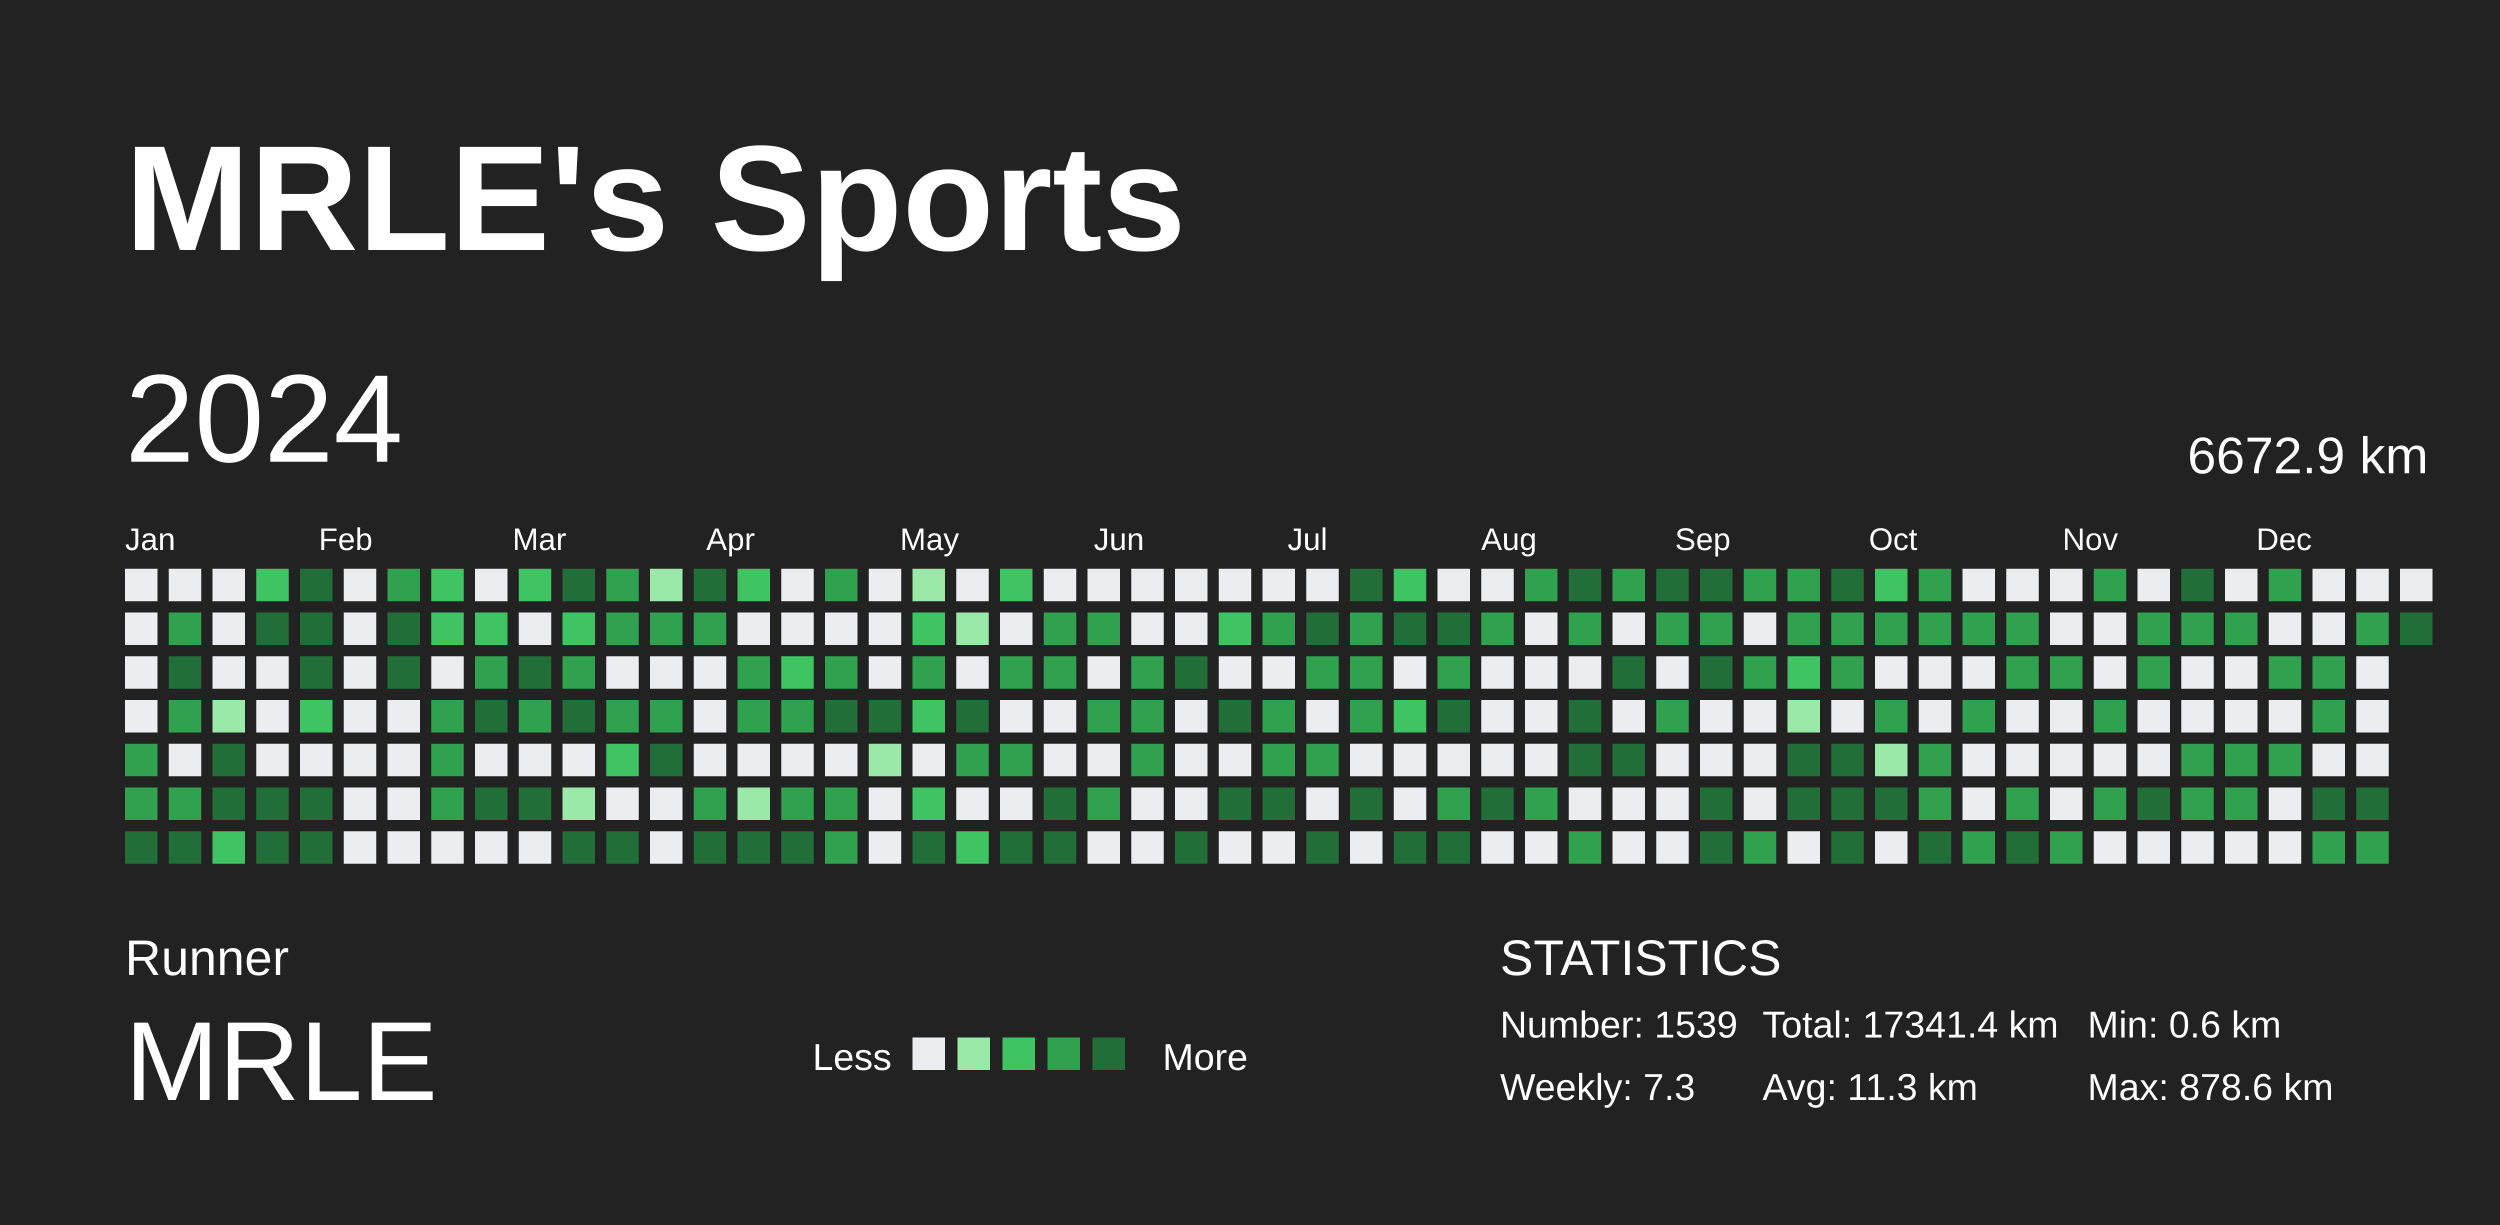
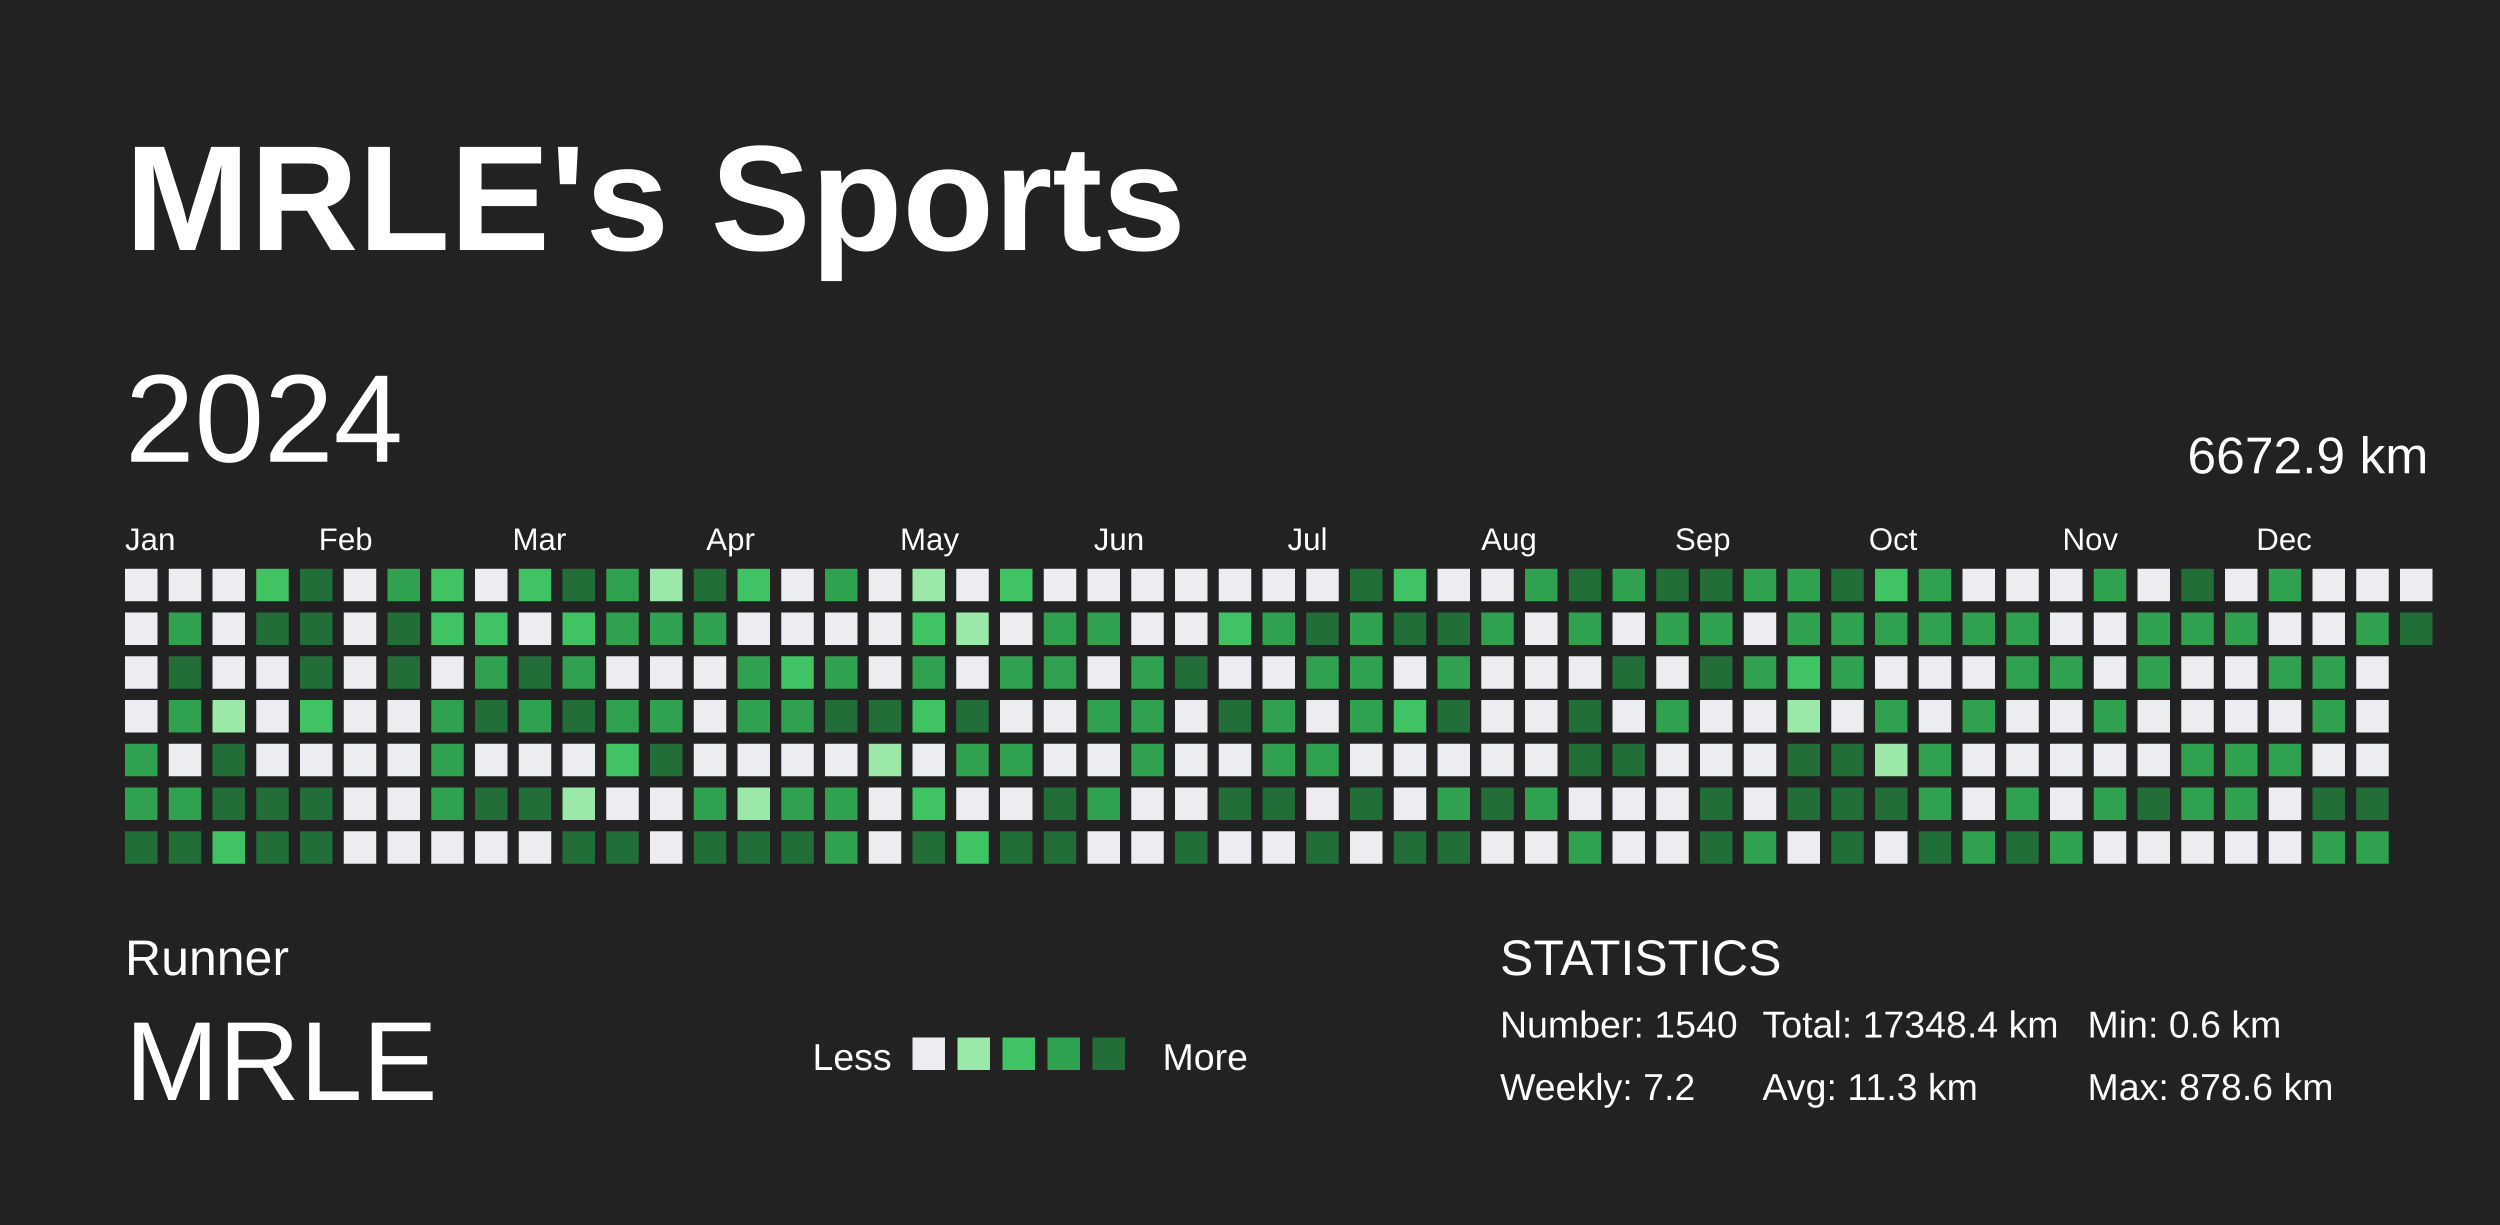
<svg xmlns="http://www.w3.org/2000/svg" baseProfile="full" height="98mm" version="1.1" viewBox="0,0,200,98" width="200mm">
  <defs />
  <rect fill="#222222" height="98" width="200" x="0" y="0" />
  <text fill="#FFFFFF" style="font-size:12px; font-family:Arial; font-weight:bold;" x="10" y="20">MRLE's Sports</text>
  <text fill="#FFFFFF" style="font-size:4px; font-family:Arial" x="10" y="78">Runner</text>
  <text fill="#FFFFFF" style="font-size:9px; font-family:Arial" x="10" y="88">MRLE</text>
  <text fill="#FFFFFF" style="font-size:3px; font-family:Arial" x="65" y="85.6">Less</text>
  <rect fill="#ebedf0" height="2.6" width="2.6" x="73" y="83" />
  <rect fill="#9be9a8" height="2.6" width="2.6" x="76.6" y="83" />
  <rect fill="#40c463" height="2.6" width="2.6" x="80.2" y="83" />
  <rect fill="#30a14e" height="2.6" width="2.6" x="83.8" y="83" />
  <rect fill="#216e39" height="2.6" width="2.6" x="87.4" y="83" />
  <text fill="#FFFFFF" style="font-size:3px; font-family:Arial" x="93" y="85.6">More</text>
  <text fill="#FFFFFF" style="font-size:4px; font-family:Arial" x="120" y="78">STATISTICS</text>
-   <text fill="#FFFFFF" style="font-size:3px; font-family:Arial" x="120" y="83">Number: 1539</text>
-   <text fill="#FFFFFF" style="font-size:3px; font-family:Arial" x="120" y="88">Weekly: 7.3</text>
-   <text fill="#FFFFFF" style="font-size:3px; font-family:Arial" x="141" y="83">Total: 17341.4 km</text>
+   <text fill="#FFFFFF" style="font-size:3px; font-family:Arial" x="120" y="83">Number: 1540</text>
+   <text fill="#FFFFFF" style="font-size:3px; font-family:Arial" x="120" y="88">Weekly: 7.2</text>
+   <text fill="#FFFFFF" style="font-size:3px; font-family:Arial" x="141" y="83">Total: 17348.4 km</text>
  <text fill="#FFFFFF" style="font-size:3px; font-family:Arial" x="141" y="88">Avg: 11.3 km</text>
  <text fill="#FFFFFF" style="font-size:3px; font-family:Arial" x="167" y="83">Min: 0.6 km</text>
  <text fill="#FFFFFF" style="font-size:3px; font-family:Arial" x="167" y="88">Max: 878.6 km</text>
  <text dominant-baseline="hanging" fill="#FFFFFF" style="font-size:10.0px; font-family:Arial;" x="10" y="30">2024</text>
  <text dominant-baseline="hanging" fill="#FFFFFF" style="font-size:4.125px; font-family:Arial;" x="175" y="35">6672.9 km</text>
  <text fill="#FFFFFF" style="font-size:2.5px; font-family:Arial" x="10.0" y="44">Jan</text>
  <text fill="#FFFFFF" style="font-size:2.5px; font-family:Arial" x="25.5" y="44">Feb</text>
  <text fill="#FFFFFF" style="font-size:2.5px; font-family:Arial" x="41.0" y="44">Mar</text>
  <text fill="#FFFFFF" style="font-size:2.5px; font-family:Arial" x="56.5" y="44">Apr</text>
  <text fill="#FFFFFF" style="font-size:2.5px; font-family:Arial" x="72.0" y="44">May</text>
  <text fill="#FFFFFF" style="font-size:2.5px; font-family:Arial" x="87.5" y="44">Jun</text>
  <text fill="#FFFFFF" style="font-size:2.5px; font-family:Arial" x="103.0" y="44">Jul</text>
  <text fill="#FFFFFF" style="font-size:2.5px; font-family:Arial" x="118.5" y="44">Aug</text>
  <text fill="#FFFFFF" style="font-size:2.5px; font-family:Arial" x="134.0" y="44">Sep</text>
  <text fill="#FFFFFF" style="font-size:2.5px; font-family:Arial" x="149.5" y="44">Oct</text>
  <text fill="#FFFFFF" style="font-size:2.5px; font-family:Arial" x="165.0" y="44">Nov</text>
  <text fill="#FFFFFF" style="font-size:2.5px; font-family:Arial" x="180.5" y="44">Dec</text>
  <rect fill="#ebedf0" height="2.6" width="2.6" x="10.0" y="45.5" />
  <rect fill="#ebedf0" height="2.6" width="2.6" x="10.0" y="49.0" />
  <rect fill="#ebedf0" height="2.6" width="2.6" x="10.0" y="52.5" />
  <rect fill="#ebedf0" height="2.6" width="2.6" x="10.0" y="56.0" />
  <rect fill="#30a14e" height="2.6" width="2.6" x="10.0" y="59.5" />
  <rect fill="#30a14e" height="2.6" width="2.6" x="10.0" y="63.0" />
  <rect fill="#216e39" height="2.6" width="2.6" x="10.0" y="66.5" />
  <rect fill="#ebedf0" height="2.6" width="2.6" x="13.5" y="45.5" />
  <rect fill="#30a14e" height="2.6" width="2.6" x="13.5" y="49.0" />
  <rect fill="#216e39" height="2.6" width="2.6" x="13.5" y="52.5" />
  <rect fill="#30a14e" height="2.6" width="2.6" x="13.5" y="56.0" />
  <rect fill="#ebedf0" height="2.6" width="2.6" x="13.5" y="59.5" />
  <rect fill="#30a14e" height="2.6" width="2.6" x="13.5" y="63.0" />
  <rect fill="#216e39" height="2.6" width="2.6" x="13.5" y="66.5" />
  <rect fill="#ebedf0" height="2.6" width="2.6" x="17.0" y="45.5" />
  <rect fill="#ebedf0" height="2.6" width="2.6" x="17.0" y="49.0" />
  <rect fill="#ebedf0" height="2.6" width="2.6" x="17.0" y="52.5" />
  <rect fill="#9be9a8" height="2.6" width="2.6" x="17.0" y="56.0" />
  <rect fill="#216e39" height="2.6" width="2.6" x="17.0" y="59.5" />
  <rect fill="#216e39" height="2.6" width="2.6" x="17.0" y="63.0" />
  <rect fill="#40c463" height="2.6" width="2.6" x="17.0" y="66.5" />
  <rect fill="#40c463" height="2.6" width="2.6" x="20.5" y="45.5" />
  <rect fill="#216e39" height="2.6" width="2.6" x="20.5" y="49.0" />
  <rect fill="#ebedf0" height="2.6" width="2.6" x="20.5" y="52.5" />
  <rect fill="#ebedf0" height="2.6" width="2.6" x="20.5" y="56.0" />
  <rect fill="#ebedf0" height="2.6" width="2.6" x="20.5" y="59.5" />
  <rect fill="#216e39" height="2.6" width="2.6" x="20.5" y="63.0" />
  <rect fill="#216e39" height="2.6" width="2.6" x="20.5" y="66.5" />
  <rect fill="#216e39" height="2.6" width="2.6" x="24.0" y="45.5" />
  <rect fill="#216e39" height="2.6" width="2.6" x="24.0" y="49.0" />
  <rect fill="#216e39" height="2.6" width="2.6" x="24.0" y="52.5" />
  <rect fill="#40c463" height="2.6" width="2.6" x="24.0" y="56.0" />
  <rect fill="#ebedf0" height="2.6" width="2.6" x="24.0" y="59.5" />
  <rect fill="#216e39" height="2.6" width="2.6" x="24.0" y="63.0" />
  <rect fill="#216e39" height="2.6" width="2.6" x="24.0" y="66.5" />
  <rect fill="#ebedf0" height="2.6" width="2.6" x="27.5" y="45.5" />
  <rect fill="#ebedf0" height="2.6" width="2.6" x="27.5" y="49.0" />
  <rect fill="#ebedf0" height="2.6" width="2.6" x="27.5" y="52.5" />
  <rect fill="#ebedf0" height="2.6" width="2.6" x="27.5" y="56.0" />
  <rect fill="#ebedf0" height="2.6" width="2.6" x="27.5" y="59.5" />
  <rect fill="#ebedf0" height="2.6" width="2.6" x="27.5" y="63.0" />
  <rect fill="#ebedf0" height="2.6" width="2.6" x="27.5" y="66.5" />
  <rect fill="#30a14e" height="2.6" width="2.6" x="31.0" y="45.5" />
  <rect fill="#216e39" height="2.6" width="2.6" x="31.0" y="49.0" />
  <rect fill="#216e39" height="2.6" width="2.6" x="31.0" y="52.5" />
  <rect fill="#ebedf0" height="2.6" width="2.6" x="31.0" y="56.0" />
  <rect fill="#ebedf0" height="2.6" width="2.6" x="31.0" y="59.5" />
  <rect fill="#ebedf0" height="2.6" width="2.6" x="31.0" y="63.0" />
  <rect fill="#ebedf0" height="2.6" width="2.6" x="31.0" y="66.5" />
  <rect fill="#40c463" height="2.6" width="2.6" x="34.5" y="45.5" />
  <rect fill="#40c463" height="2.6" width="2.6" x="34.5" y="49.0" />
  <rect fill="#ebedf0" height="2.6" width="2.6" x="34.5" y="52.5" />
  <rect fill="#30a14e" height="2.6" width="2.6" x="34.5" y="56.0" />
  <rect fill="#30a14e" height="2.6" width="2.6" x="34.5" y="59.5" />
  <rect fill="#30a14e" height="2.6" width="2.6" x="34.5" y="63.0" />
  <rect fill="#ebedf0" height="2.6" width="2.6" x="34.5" y="66.5" />
  <rect fill="#ebedf0" height="2.6" width="2.6" x="38.0" y="45.5" />
  <rect fill="#40c463" height="2.6" width="2.6" x="38.0" y="49.0" />
  <rect fill="#30a14e" height="2.6" width="2.6" x="38.0" y="52.5" />
  <rect fill="#216e39" height="2.6" width="2.6" x="38.0" y="56.0" />
  <rect fill="#ebedf0" height="2.6" width="2.6" x="38.0" y="59.5" />
  <rect fill="#216e39" height="2.6" width="2.6" x="38.0" y="63.0" />
  <rect fill="#ebedf0" height="2.6" width="2.6" x="38.0" y="66.5" />
  <rect fill="#40c463" height="2.6" width="2.6" x="41.5" y="45.5" />
  <rect fill="#ebedf0" height="2.6" width="2.6" x="41.5" y="49.0" />
  <rect fill="#216e39" height="2.6" width="2.6" x="41.5" y="52.5" />
  <rect fill="#30a14e" height="2.6" width="2.6" x="41.5" y="56.0" />
  <rect fill="#ebedf0" height="2.6" width="2.6" x="41.5" y="59.5" />
  <rect fill="#216e39" height="2.6" width="2.6" x="41.5" y="63.0" />
  <rect fill="#ebedf0" height="2.6" width="2.6" x="41.5" y="66.5" />
  <rect fill="#216e39" height="2.6" width="2.6" x="45.0" y="45.5" />
  <rect fill="#40c463" height="2.6" width="2.6" x="45.0" y="49.0" />
  <rect fill="#30a14e" height="2.6" width="2.6" x="45.0" y="52.5" />
  <rect fill="#216e39" height="2.6" width="2.6" x="45.0" y="56.0" />
  <rect fill="#ebedf0" height="2.6" width="2.6" x="45.0" y="59.5" />
  <rect fill="#9be9a8" height="2.6" width="2.6" x="45.0" y="63.0" />
  <rect fill="#216e39" height="2.6" width="2.6" x="45.0" y="66.5" />
  <rect fill="#30a14e" height="2.6" width="2.6" x="48.5" y="45.5" />
  <rect fill="#30a14e" height="2.6" width="2.6" x="48.5" y="49.0" />
  <rect fill="#ebedf0" height="2.6" width="2.6" x="48.5" y="52.5" />
  <rect fill="#30a14e" height="2.6" width="2.6" x="48.5" y="56.0" />
  <rect fill="#40c463" height="2.6" width="2.6" x="48.5" y="59.5" />
  <rect fill="#ebedf0" height="2.6" width="2.6" x="48.5" y="63.0" />
  <rect fill="#216e39" height="2.6" width="2.6" x="48.5" y="66.5" />
  <rect fill="#9be9a8" height="2.6" width="2.6" x="52.0" y="45.5" />
  <rect fill="#30a14e" height="2.6" width="2.6" x="52.0" y="49.0" />
  <rect fill="#ebedf0" height="2.6" width="2.6" x="52.0" y="52.5" />
  <rect fill="#30a14e" height="2.6" width="2.6" x="52.0" y="56.0" />
  <rect fill="#216e39" height="2.6" width="2.6" x="52.0" y="59.5" />
  <rect fill="#ebedf0" height="2.6" width="2.6" x="52.0" y="63.0" />
  <rect fill="#ebedf0" height="2.6" width="2.6" x="52.0" y="66.5" />
  <rect fill="#216e39" height="2.6" width="2.6" x="55.5" y="45.5" />
  <rect fill="#30a14e" height="2.6" width="2.6" x="55.5" y="49.0" />
  <rect fill="#ebedf0" height="2.6" width="2.6" x="55.5" y="52.5" />
  <rect fill="#ebedf0" height="2.6" width="2.6" x="55.5" y="56.0" />
  <rect fill="#ebedf0" height="2.6" width="2.6" x="55.5" y="59.5" />
  <rect fill="#30a14e" height="2.6" width="2.6" x="55.5" y="63.0" />
  <rect fill="#216e39" height="2.6" width="2.6" x="55.5" y="66.5" />
  <rect fill="#40c463" height="2.6" width="2.6" x="59.0" y="45.5" />
  <rect fill="#ebedf0" height="2.6" width="2.6" x="59.0" y="49.0" />
  <rect fill="#30a14e" height="2.6" width="2.6" x="59.0" y="52.5" />
  <rect fill="#30a14e" height="2.6" width="2.6" x="59.0" y="56.0" />
  <rect fill="#ebedf0" height="2.6" width="2.6" x="59.0" y="59.5" />
  <rect fill="#9be9a8" height="2.6" width="2.6" x="59.0" y="63.0" />
  <rect fill="#216e39" height="2.6" width="2.6" x="59.0" y="66.5" />
  <rect fill="#ebedf0" height="2.6" width="2.6" x="62.5" y="45.5" />
  <rect fill="#ebedf0" height="2.6" width="2.6" x="62.5" y="49.0" />
  <rect fill="#40c463" height="2.6" width="2.6" x="62.5" y="52.5" />
  <rect fill="#30a14e" height="2.6" width="2.6" x="62.5" y="56.0" />
  <rect fill="#ebedf0" height="2.6" width="2.6" x="62.5" y="59.5" />
  <rect fill="#30a14e" height="2.6" width="2.6" x="62.5" y="63.0" />
  <rect fill="#216e39" height="2.6" width="2.6" x="62.5" y="66.5" />
  <rect fill="#30a14e" height="2.6" width="2.6" x="66.0" y="45.5" />
  <rect fill="#ebedf0" height="2.6" width="2.6" x="66.0" y="49.0" />
  <rect fill="#30a14e" height="2.6" width="2.6" x="66.0" y="52.5" />
  <rect fill="#216e39" height="2.6" width="2.6" x="66.0" y="56.0" />
  <rect fill="#ebedf0" height="2.6" width="2.6" x="66.0" y="59.5" />
  <rect fill="#30a14e" height="2.6" width="2.6" x="66.0" y="63.0" />
  <rect fill="#30a14e" height="2.6" width="2.6" x="66.0" y="66.5" />
  <rect fill="#ebedf0" height="2.6" width="2.6" x="69.5" y="45.5" />
  <rect fill="#ebedf0" height="2.6" width="2.6" x="69.5" y="49.0" />
  <rect fill="#ebedf0" height="2.6" width="2.6" x="69.5" y="52.5" />
  <rect fill="#216e39" height="2.6" width="2.6" x="69.5" y="56.0" />
  <rect fill="#9be9a8" height="2.6" width="2.6" x="69.5" y="59.5" />
  <rect fill="#ebedf0" height="2.6" width="2.6" x="69.5" y="63.0" />
  <rect fill="#ebedf0" height="2.6" width="2.6" x="69.5" y="66.5" />
  <rect fill="#9be9a8" height="2.6" width="2.6" x="73.0" y="45.5" />
  <rect fill="#40c463" height="2.6" width="2.6" x="73.0" y="49.0" />
  <rect fill="#30a14e" height="2.6" width="2.6" x="73.0" y="52.5" />
  <rect fill="#40c463" height="2.6" width="2.6" x="73.0" y="56.0" />
  <rect fill="#ebedf0" height="2.6" width="2.6" x="73.0" y="59.5" />
  <rect fill="#40c463" height="2.6" width="2.6" x="73.0" y="63.0" />
  <rect fill="#216e39" height="2.6" width="2.6" x="73.0" y="66.5" />
  <rect fill="#ebedf0" height="2.6" width="2.6" x="76.5" y="45.5" />
  <rect fill="#9be9a8" height="2.6" width="2.6" x="76.5" y="49.0" />
  <rect fill="#ebedf0" height="2.6" width="2.6" x="76.5" y="52.5" />
  <rect fill="#216e39" height="2.6" width="2.6" x="76.5" y="56.0" />
  <rect fill="#30a14e" height="2.6" width="2.6" x="76.5" y="59.5" />
  <rect fill="#ebedf0" height="2.6" width="2.6" x="76.5" y="63.0" />
  <rect fill="#40c463" height="2.6" width="2.6" x="76.5" y="66.5" />
  <rect fill="#40c463" height="2.6" width="2.6" x="80.0" y="45.5" />
  <rect fill="#ebedf0" height="2.6" width="2.6" x="80.0" y="49.0" />
  <rect fill="#30a14e" height="2.6" width="2.6" x="80.0" y="52.5" />
  <rect fill="#ebedf0" height="2.6" width="2.6" x="80.0" y="56.0" />
  <rect fill="#30a14e" height="2.6" width="2.6" x="80.0" y="59.5" />
  <rect fill="#ebedf0" height="2.6" width="2.6" x="80.0" y="63.0" />
  <rect fill="#216e39" height="2.6" width="2.6" x="80.0" y="66.5" />
  <rect fill="#ebedf0" height="2.6" width="2.6" x="83.5" y="45.5" />
  <rect fill="#30a14e" height="2.6" width="2.6" x="83.5" y="49.0" />
  <rect fill="#30a14e" height="2.6" width="2.6" x="83.5" y="52.5" />
  <rect fill="#ebedf0" height="2.6" width="2.6" x="83.5" y="56.0" />
  <rect fill="#ebedf0" height="2.6" width="2.6" x="83.5" y="59.5" />
  <rect fill="#216e39" height="2.6" width="2.6" x="83.5" y="63.0" />
  <rect fill="#216e39" height="2.6" width="2.6" x="83.5" y="66.5" />
  <rect fill="#ebedf0" height="2.6" width="2.6" x="87.0" y="45.5" />
  <rect fill="#30a14e" height="2.6" width="2.6" x="87.0" y="49.0" />
  <rect fill="#ebedf0" height="2.6" width="2.6" x="87.0" y="52.5" />
  <rect fill="#30a14e" height="2.6" width="2.6" x="87.0" y="56.0" />
  <rect fill="#ebedf0" height="2.6" width="2.6" x="87.0" y="59.5" />
  <rect fill="#30a14e" height="2.6" width="2.6" x="87.0" y="63.0" />
  <rect fill="#ebedf0" height="2.6" width="2.6" x="87.0" y="66.5" />
  <rect fill="#ebedf0" height="2.6" width="2.6" x="90.5" y="45.5" />
  <rect fill="#ebedf0" height="2.6" width="2.6" x="90.5" y="49.0" />
  <rect fill="#30a14e" height="2.6" width="2.6" x="90.5" y="52.5" />
  <rect fill="#30a14e" height="2.6" width="2.6" x="90.5" y="56.0" />
  <rect fill="#30a14e" height="2.6" width="2.6" x="90.5" y="59.5" />
  <rect fill="#ebedf0" height="2.6" width="2.6" x="90.5" y="63.0" />
  <rect fill="#ebedf0" height="2.6" width="2.6" x="90.5" y="66.5" />
  <rect fill="#ebedf0" height="2.6" width="2.6" x="94.0" y="45.5" />
  <rect fill="#ebedf0" height="2.6" width="2.6" x="94.0" y="49.0" />
  <rect fill="#216e39" height="2.6" width="2.6" x="94.0" y="52.5" />
  <rect fill="#ebedf0" height="2.6" width="2.6" x="94.0" y="56.0" />
  <rect fill="#ebedf0" height="2.6" width="2.6" x="94.0" y="59.5" />
  <rect fill="#ebedf0" height="2.6" width="2.6" x="94.0" y="63.0" />
  <rect fill="#216e39" height="2.6" width="2.6" x="94.0" y="66.5" />
  <rect fill="#ebedf0" height="2.6" width="2.6" x="97.5" y="45.5" />
  <rect fill="#40c463" height="2.6" width="2.6" x="97.5" y="49.0" />
  <rect fill="#ebedf0" height="2.6" width="2.6" x="97.5" y="52.5" />
  <rect fill="#216e39" height="2.6" width="2.6" x="97.5" y="56.0" />
  <rect fill="#ebedf0" height="2.6" width="2.6" x="97.5" y="59.5" />
  <rect fill="#216e39" height="2.6" width="2.6" x="97.5" y="63.0" />
  <rect fill="#ebedf0" height="2.6" width="2.6" x="97.5" y="66.5" />
  <rect fill="#ebedf0" height="2.6" width="2.6" x="101.0" y="45.5" />
  <rect fill="#30a14e" height="2.6" width="2.6" x="101.0" y="49.0" />
  <rect fill="#ebedf0" height="2.6" width="2.6" x="101.0" y="52.5" />
  <rect fill="#30a14e" height="2.6" width="2.6" x="101.0" y="56.0" />
  <rect fill="#30a14e" height="2.6" width="2.6" x="101.0" y="59.5" />
  <rect fill="#216e39" height="2.6" width="2.6" x="101.0" y="63.0" />
  <rect fill="#ebedf0" height="2.6" width="2.6" x="101.0" y="66.5" />
  <rect fill="#ebedf0" height="2.6" width="2.6" x="104.5" y="45.5" />
  <rect fill="#216e39" height="2.6" width="2.6" x="104.5" y="49.0" />
  <rect fill="#30a14e" height="2.6" width="2.6" x="104.5" y="52.5" />
  <rect fill="#ebedf0" height="2.6" width="2.6" x="104.5" y="56.0" />
  <rect fill="#30a14e" height="2.6" width="2.6" x="104.5" y="59.5" />
  <rect fill="#ebedf0" height="2.6" width="2.6" x="104.5" y="63.0" />
  <rect fill="#216e39" height="2.6" width="2.6" x="104.5" y="66.5" />
  <rect fill="#216e39" height="2.6" width="2.6" x="108.0" y="45.5" />
  <rect fill="#30a14e" height="2.6" width="2.6" x="108.0" y="49.0" />
  <rect fill="#30a14e" height="2.6" width="2.6" x="108.0" y="52.5" />
  <rect fill="#30a14e" height="2.6" width="2.6" x="108.0" y="56.0" />
  <rect fill="#ebedf0" height="2.6" width="2.6" x="108.0" y="59.5" />
  <rect fill="#216e39" height="2.6" width="2.6" x="108.0" y="63.0" />
  <rect fill="#ebedf0" height="2.6" width="2.6" x="108.0" y="66.5" />
  <rect fill="#40c463" height="2.6" width="2.6" x="111.5" y="45.5" />
  <rect fill="#216e39" height="2.6" width="2.6" x="111.5" y="49.0" />
  <rect fill="#ebedf0" height="2.6" width="2.6" x="111.5" y="52.5" />
  <rect fill="#40c463" height="2.6" width="2.6" x="111.5" y="56.0" />
  <rect fill="#ebedf0" height="2.6" width="2.6" x="111.5" y="59.5" />
  <rect fill="#ebedf0" height="2.6" width="2.6" x="111.5" y="63.0" />
  <rect fill="#216e39" height="2.6" width="2.6" x="111.5" y="66.5" />
  <rect fill="#ebedf0" height="2.6" width="2.6" x="115.0" y="45.5" />
  <rect fill="#216e39" height="2.6" width="2.6" x="115.0" y="49.0" />
  <rect fill="#30a14e" height="2.6" width="2.6" x="115.0" y="52.5" />
  <rect fill="#216e39" height="2.6" width="2.6" x="115.0" y="56.0" />
  <rect fill="#ebedf0" height="2.6" width="2.6" x="115.0" y="59.5" />
  <rect fill="#30a14e" height="2.6" width="2.6" x="115.0" y="63.0" />
  <rect fill="#216e39" height="2.6" width="2.6" x="115.0" y="66.5" />
  <rect fill="#ebedf0" height="2.6" width="2.6" x="118.5" y="45.5" />
  <rect fill="#30a14e" height="2.6" width="2.6" x="118.5" y="49.0" />
  <rect fill="#ebedf0" height="2.6" width="2.6" x="118.5" y="52.5" />
  <rect fill="#ebedf0" height="2.6" width="2.6" x="118.5" y="56.0" />
  <rect fill="#ebedf0" height="2.6" width="2.6" x="118.5" y="59.5" />
  <rect fill="#216e39" height="2.6" width="2.6" x="118.5" y="63.0" />
  <rect fill="#ebedf0" height="2.6" width="2.6" x="118.5" y="66.5" />
  <rect fill="#30a14e" height="2.6" width="2.6" x="122.0" y="45.5" />
  <rect fill="#ebedf0" height="2.6" width="2.6" x="122.0" y="49.0" />
  <rect fill="#ebedf0" height="2.6" width="2.6" x="122.0" y="52.5" />
  <rect fill="#ebedf0" height="2.6" width="2.6" x="122.0" y="56.0" />
  <rect fill="#ebedf0" height="2.6" width="2.6" x="122.0" y="59.5" />
  <rect fill="#30a14e" height="2.6" width="2.6" x="122.0" y="63.0" />
  <rect fill="#ebedf0" height="2.6" width="2.6" x="122.0" y="66.5" />
  <rect fill="#216e39" height="2.6" width="2.6" x="125.5" y="45.5" />
  <rect fill="#30a14e" height="2.6" width="2.6" x="125.5" y="49.0" />
  <rect fill="#ebedf0" height="2.6" width="2.6" x="125.5" y="52.5" />
  <rect fill="#216e39" height="2.6" width="2.6" x="125.5" y="56.0" />
  <rect fill="#216e39" height="2.6" width="2.6" x="125.5" y="59.5" />
  <rect fill="#ebedf0" height="2.6" width="2.6" x="125.5" y="63.0" />
  <rect fill="#30a14e" height="2.6" width="2.6" x="125.5" y="66.5" />
  <rect fill="#30a14e" height="2.6" width="2.6" x="129.0" y="45.5" />
  <rect fill="#ebedf0" height="2.6" width="2.6" x="129.0" y="49.0" />
  <rect fill="#216e39" height="2.6" width="2.6" x="129.0" y="52.5" />
  <rect fill="#ebedf0" height="2.6" width="2.6" x="129.0" y="56.0" />
  <rect fill="#216e39" height="2.6" width="2.6" x="129.0" y="59.5" />
  <rect fill="#ebedf0" height="2.6" width="2.6" x="129.0" y="63.0" />
  <rect fill="#ebedf0" height="2.6" width="2.6" x="129.0" y="66.5" />
  <rect fill="#216e39" height="2.6" width="2.6" x="132.5" y="45.5" />
  <rect fill="#30a14e" height="2.6" width="2.6" x="132.5" y="49.0" />
  <rect fill="#ebedf0" height="2.6" width="2.6" x="132.5" y="52.5" />
  <rect fill="#30a14e" height="2.6" width="2.6" x="132.5" y="56.0" />
  <rect fill="#ebedf0" height="2.6" width="2.6" x="132.5" y="59.5" />
  <rect fill="#ebedf0" height="2.6" width="2.6" x="132.5" y="63.0" />
  <rect fill="#ebedf0" height="2.6" width="2.6" x="132.5" y="66.5" />
  <rect fill="#216e39" height="2.6" width="2.6" x="136.0" y="45.5" />
  <rect fill="#30a14e" height="2.6" width="2.6" x="136.0" y="49.0" />
  <rect fill="#216e39" height="2.6" width="2.6" x="136.0" y="52.5" />
  <rect fill="#ebedf0" height="2.6" width="2.6" x="136.0" y="56.0" />
  <rect fill="#ebedf0" height="2.6" width="2.6" x="136.0" y="59.5" />
  <rect fill="#216e39" height="2.6" width="2.6" x="136.0" y="63.0" />
  <rect fill="#216e39" height="2.6" width="2.6" x="136.0" y="66.5" />
  <rect fill="#30a14e" height="2.6" width="2.6" x="139.5" y="45.5" />
  <rect fill="#ebedf0" height="2.6" width="2.6" x="139.5" y="49.0" />
  <rect fill="#30a14e" height="2.6" width="2.6" x="139.5" y="52.5" />
  <rect fill="#ebedf0" height="2.6" width="2.6" x="139.5" y="56.0" />
  <rect fill="#ebedf0" height="2.6" width="2.6" x="139.5" y="59.5" />
  <rect fill="#ebedf0" height="2.6" width="2.6" x="139.5" y="63.0" />
  <rect fill="#30a14e" height="2.6" width="2.6" x="139.5" y="66.5" />
  <rect fill="#30a14e" height="2.6" width="2.6" x="143.0" y="45.5" />
  <rect fill="#30a14e" height="2.6" width="2.6" x="143.0" y="49.0" />
  <rect fill="#40c463" height="2.6" width="2.6" x="143.0" y="52.5" />
  <rect fill="#9be9a8" height="2.6" width="2.6" x="143.0" y="56.0" />
  <rect fill="#216e39" height="2.6" width="2.6" x="143.0" y="59.5" />
  <rect fill="#216e39" height="2.6" width="2.6" x="143.0" y="63.0" />
  <rect fill="#ebedf0" height="2.6" width="2.6" x="143.0" y="66.5" />
  <rect fill="#216e39" height="2.6" width="2.6" x="146.5" y="45.5" />
  <rect fill="#30a14e" height="2.6" width="2.6" x="146.5" y="49.0" />
  <rect fill="#30a14e" height="2.6" width="2.6" x="146.5" y="52.5" />
  <rect fill="#ebedf0" height="2.6" width="2.6" x="146.5" y="56.0" />
  <rect fill="#216e39" height="2.6" width="2.6" x="146.5" y="59.5" />
  <rect fill="#216e39" height="2.6" width="2.6" x="146.5" y="63.0" />
  <rect fill="#216e39" height="2.6" width="2.6" x="146.5" y="66.5" />
  <rect fill="#40c463" height="2.6" width="2.6" x="150.0" y="45.5" />
  <rect fill="#30a14e" height="2.6" width="2.6" x="150.0" y="49.0" />
  <rect fill="#ebedf0" height="2.6" width="2.6" x="150.0" y="52.5" />
  <rect fill="#30a14e" height="2.6" width="2.6" x="150.0" y="56.0" />
  <rect fill="#9be9a8" height="2.6" width="2.6" x="150.0" y="59.5" />
  <rect fill="#216e39" height="2.6" width="2.6" x="150.0" y="63.0" />
  <rect fill="#ebedf0" height="2.6" width="2.6" x="150.0" y="66.5" />
  <rect fill="#30a14e" height="2.6" width="2.6" x="153.5" y="45.5" />
  <rect fill="#30a14e" height="2.6" width="2.6" x="153.5" y="49.0" />
  <rect fill="#ebedf0" height="2.6" width="2.6" x="153.5" y="52.5" />
  <rect fill="#ebedf0" height="2.6" width="2.6" x="153.5" y="56.0" />
  <rect fill="#30a14e" height="2.6" width="2.6" x="153.5" y="59.5" />
  <rect fill="#30a14e" height="2.6" width="2.6" x="153.5" y="63.0" />
  <rect fill="#216e39" height="2.6" width="2.6" x="153.5" y="66.5" />
  <rect fill="#ebedf0" height="2.6" width="2.6" x="157.0" y="45.5" />
  <rect fill="#30a14e" height="2.6" width="2.6" x="157.0" y="49.0" />
  <rect fill="#ebedf0" height="2.6" width="2.6" x="157.0" y="52.5" />
  <rect fill="#30a14e" height="2.6" width="2.6" x="157.0" y="56.0" />
  <rect fill="#ebedf0" height="2.6" width="2.6" x="157.0" y="59.5" />
  <rect fill="#ebedf0" height="2.6" width="2.6" x="157.0" y="63.0" />
  <rect fill="#30a14e" height="2.6" width="2.6" x="157.0" y="66.5" />
  <rect fill="#ebedf0" height="2.6" width="2.6" x="160.5" y="45.5" />
  <rect fill="#30a14e" height="2.6" width="2.6" x="160.5" y="49.0" />
  <rect fill="#30a14e" height="2.6" width="2.6" x="160.5" y="52.5" />
  <rect fill="#ebedf0" height="2.6" width="2.6" x="160.5" y="56.0" />
  <rect fill="#ebedf0" height="2.6" width="2.6" x="160.5" y="59.5" />
  <rect fill="#30a14e" height="2.6" width="2.6" x="160.5" y="63.0" />
  <rect fill="#216e39" height="2.6" width="2.6" x="160.5" y="66.5" />
  <rect fill="#ebedf0" height="2.6" width="2.6" x="164.0" y="45.5" />
  <rect fill="#ebedf0" height="2.6" width="2.6" x="164.0" y="49.0" />
  <rect fill="#30a14e" height="2.6" width="2.6" x="164.0" y="52.5" />
  <rect fill="#ebedf0" height="2.6" width="2.6" x="164.0" y="56.0" />
  <rect fill="#ebedf0" height="2.6" width="2.6" x="164.0" y="59.5" />
  <rect fill="#ebedf0" height="2.6" width="2.6" x="164.0" y="63.0" />
  <rect fill="#30a14e" height="2.6" width="2.6" x="164.0" y="66.5" />
  <rect fill="#30a14e" height="2.6" width="2.6" x="167.5" y="45.5" />
  <rect fill="#ebedf0" height="2.6" width="2.6" x="167.5" y="49.0" />
  <rect fill="#ebedf0" height="2.6" width="2.6" x="167.5" y="52.5" />
  <rect fill="#30a14e" height="2.6" width="2.6" x="167.5" y="56.0" />
  <rect fill="#ebedf0" height="2.6" width="2.6" x="167.5" y="59.5" />
  <rect fill="#30a14e" height="2.6" width="2.6" x="167.5" y="63.0" />
  <rect fill="#ebedf0" height="2.6" width="2.6" x="167.5" y="66.5" />
  <rect fill="#ebedf0" height="2.6" width="2.6" x="171.0" y="45.5" />
  <rect fill="#30a14e" height="2.6" width="2.6" x="171.0" y="49.0" />
  <rect fill="#30a14e" height="2.6" width="2.6" x="171.0" y="52.5" />
  <rect fill="#ebedf0" height="2.6" width="2.6" x="171.0" y="56.0" />
  <rect fill="#ebedf0" height="2.6" width="2.6" x="171.0" y="59.5" />
  <rect fill="#216e39" height="2.6" width="2.6" x="171.0" y="63.0" />
  <rect fill="#ebedf0" height="2.6" width="2.6" x="171.0" y="66.5" />
  <rect fill="#216e39" height="2.6" width="2.6" x="174.5" y="45.5" />
  <rect fill="#30a14e" height="2.6" width="2.6" x="174.5" y="49.0" />
  <rect fill="#ebedf0" height="2.6" width="2.6" x="174.5" y="52.5" />
  <rect fill="#ebedf0" height="2.6" width="2.6" x="174.5" y="56.0" />
  <rect fill="#30a14e" height="2.6" width="2.6" x="174.5" y="59.5" />
  <rect fill="#30a14e" height="2.6" width="2.6" x="174.5" y="63.0" />
  <rect fill="#ebedf0" height="2.6" width="2.6" x="174.5" y="66.5" />
  <rect fill="#ebedf0" height="2.6" width="2.6" x="178.0" y="45.5" />
  <rect fill="#30a14e" height="2.6" width="2.6" x="178.0" y="49.0" />
  <rect fill="#ebedf0" height="2.6" width="2.6" x="178.0" y="52.5" />
  <rect fill="#ebedf0" height="2.6" width="2.6" x="178.0" y="56.0" />
  <rect fill="#30a14e" height="2.6" width="2.6" x="178.0" y="59.5" />
  <rect fill="#30a14e" height="2.6" width="2.6" x="178.0" y="63.0" />
  <rect fill="#ebedf0" height="2.6" width="2.6" x="178.0" y="66.5" />
  <rect fill="#30a14e" height="2.6" width="2.6" x="181.5" y="45.5" />
  <rect fill="#ebedf0" height="2.6" width="2.6" x="181.5" y="49.0" />
  <rect fill="#30a14e" height="2.6" width="2.6" x="181.5" y="52.5" />
  <rect fill="#ebedf0" height="2.6" width="2.6" x="181.5" y="56.0" />
  <rect fill="#30a14e" height="2.6" width="2.6" x="181.5" y="59.5" />
  <rect fill="#ebedf0" height="2.6" width="2.6" x="181.5" y="63.0" />
  <rect fill="#ebedf0" height="2.6" width="2.6" x="181.5" y="66.5" />
  <rect fill="#ebedf0" height="2.6" width="2.6" x="185.0" y="45.5" />
  <rect fill="#ebedf0" height="2.6" width="2.6" x="185.0" y="49.0" />
  <rect fill="#30a14e" height="2.6" width="2.6" x="185.0" y="52.5" />
  <rect fill="#30a14e" height="2.6" width="2.6" x="185.0" y="56.0" />
  <rect fill="#ebedf0" height="2.6" width="2.6" x="185.0" y="59.5" />
  <rect fill="#216e39" height="2.6" width="2.6" x="185.0" y="63.0" />
  <rect fill="#30a14e" height="2.6" width="2.6" x="185.0" y="66.5" />
  <rect fill="#ebedf0" height="2.6" width="2.6" x="188.5" y="45.5" />
  <rect fill="#30a14e" height="2.6" width="2.6" x="188.5" y="49.0" />
  <rect fill="#ebedf0" height="2.6" width="2.6" x="188.5" y="52.5" />
  <rect fill="#ebedf0" height="2.6" width="2.6" x="188.5" y="56.0" />
  <rect fill="#ebedf0" height="2.6" width="2.6" x="188.5" y="59.5" />
  <rect fill="#216e39" height="2.6" width="2.6" x="188.5" y="63.0" />
  <rect fill="#30a14e" height="2.6" width="2.6" x="188.5" y="66.5" />
  <rect fill="#ebedf0" height="2.6" width="2.6" x="192.0" y="45.5" />
  <rect fill="#216e39" height="2.6" width="2.6" x="192.0" y="49.0" />
</svg>
